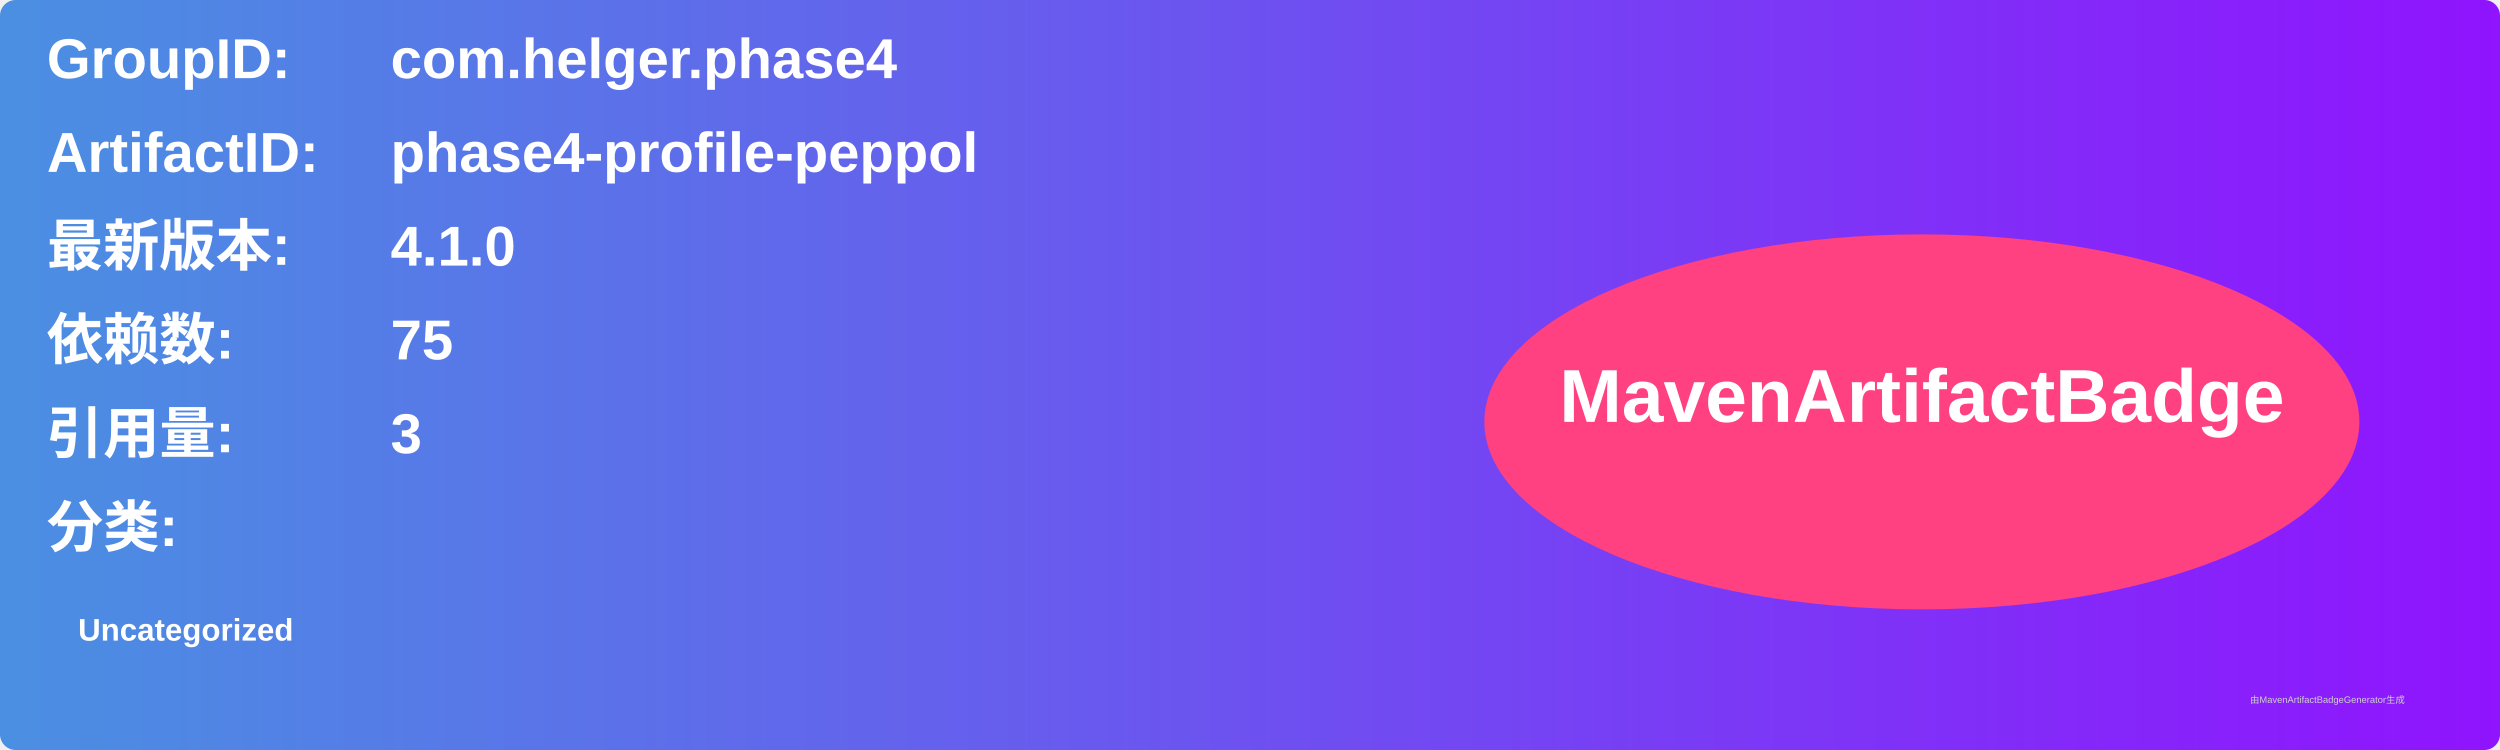
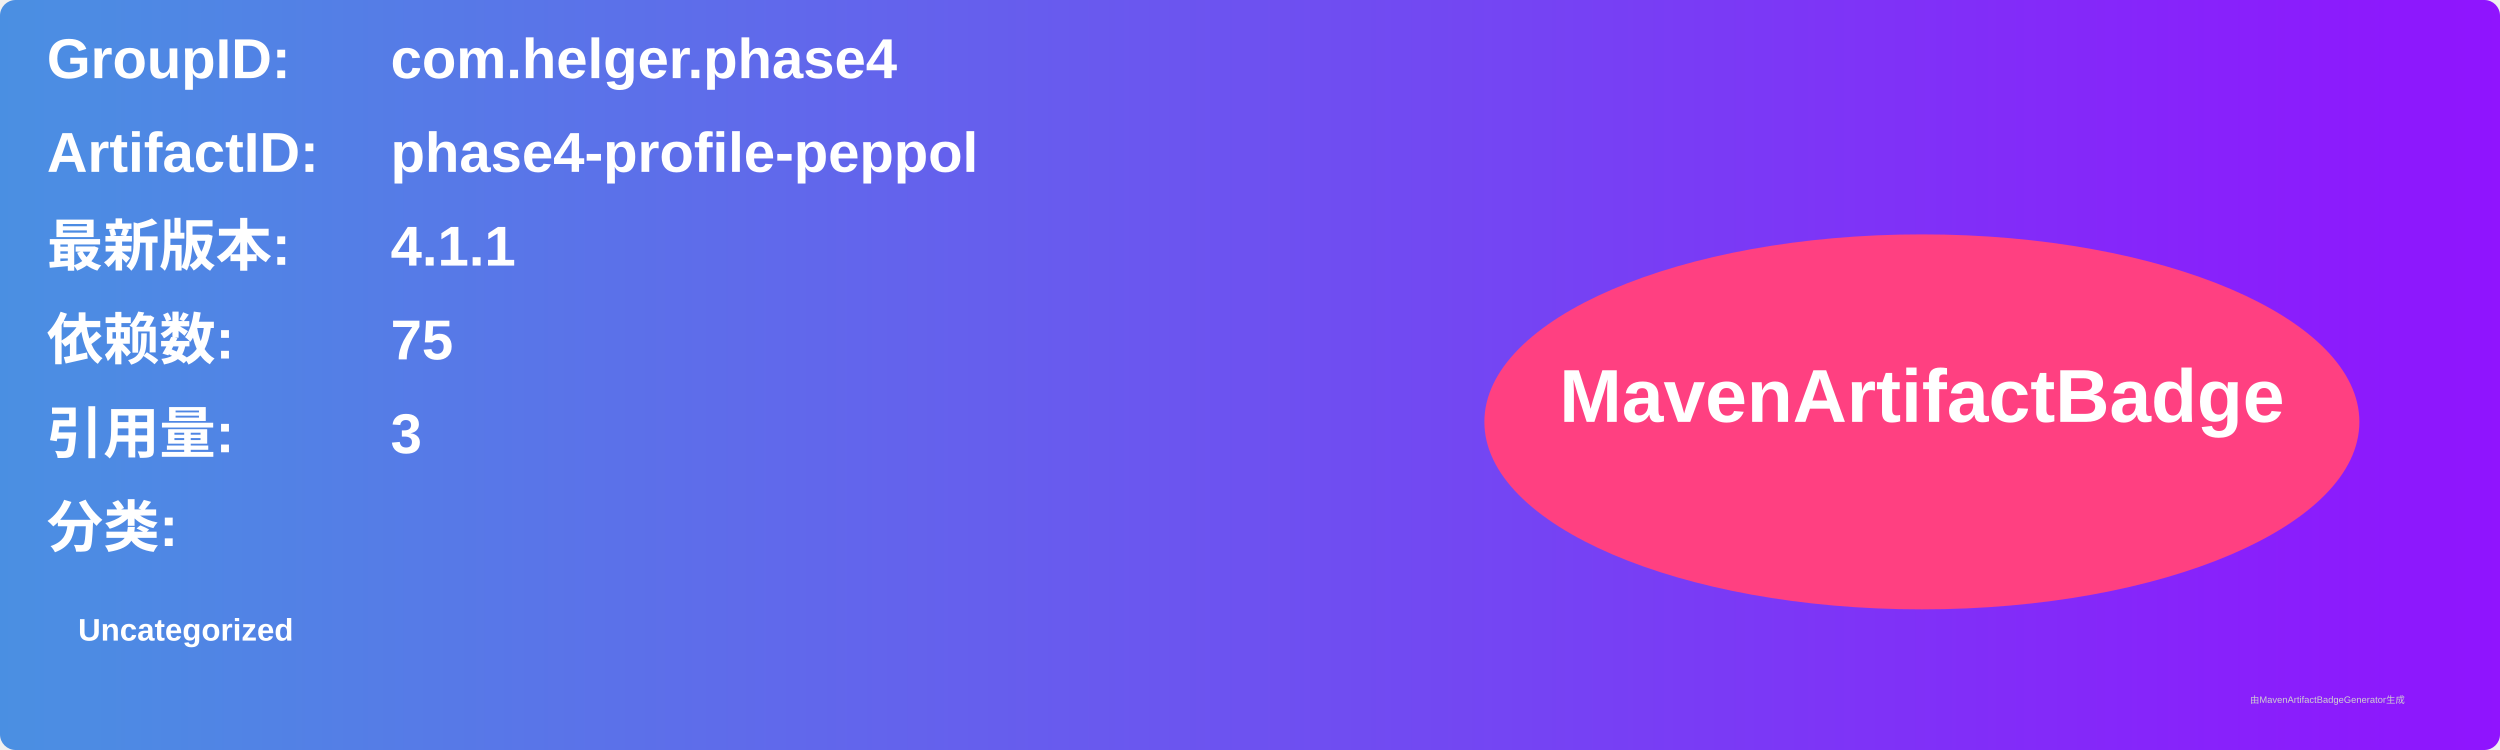
<svg xmlns="http://www.w3.org/2000/svg" width="800" height="240" viewBox="0 0 800 240">
  <linearGradient id="grad" x1="0%" y1="0%" x2="100%" y2="0%">
    <stop offset="0%" stop-color="#4a90e2" />
    <stop offset="100%" stop-color="#9013fe" />
  </linearGradient>
  <rect width="100%" height="100%" rx="5" ry="5" fill="url(#grad)" />
  <g transform="translate(15, 15)">
    <text x="0" y="10" font-family="Arial" font-size="18" fill="white" font-weight="bold" width="260">GroupID:</text>
    <text x="110" y="10" font-family="Arial" font-size="18" fill="white" font-weight="bold" width="460">com.helger.phase4</text>
    <text x="0" y="40" font-family="Arial" font-size="18" fill="white" font-weight="bold" width="260">ArtifactID:</text>
    <text x="110" y="40" font-family="Arial" font-size="18" fill="white" font-weight="bold" width="460">phase4-profile-peppol</text>
    <text x="0" y="70" font-family="Arial" font-size="18" fill="white" font-weight="bold">最新版本:</text>
    <text x="110" y="70" font-family="Arial" font-size="18" fill="white" font-weight="bold">
-       <tspan font-weight="bold">4.1.0</tspan>
+       <tspan font-weight="bold">4.1.1</tspan>
    </text>
    <text x="0" y="100" font-family="Arial" font-size="18" fill="white" font-weight="bold">依赖数: </text>
    <text x="110" y="100" font-family="Arial" font-size="18" fill="white">
      <tspan font-weight="bold">75</tspan>
    </text>
    <text x="0" y="130" font-family="Arial" font-size="18" fill="white" font-weight="bold">引用量: </text>
    <text x="110" y="130" font-family="Arial" font-size="18" fill="white">
      <tspan font-weight="bold">3</tspan>
    </text>
    <text x="0" y="160" font-family="Arial" font-size="18" fill="white" font-weight="bold">分类:</text>
    <text x="10" y="190" font-family="Arial" font-size="10" fill="white">
      <tspan font-weight="bold">Uncategorized</tspan>
    </text>
    <ellipse cx="600" cy="120" rx="140" ry="60" fill="#ff4081" />
    <text x="600" y="120" text-anchor="middle" font-family="Arial" font-size="24" fill="white" font-weight="bold">MavenArtifactBadge</text>
  </g>
  <text x="720" y="225" font-family="Arial" font-size="3" fill="#d0d0d0">由MavenArtifactBadgeGenerator生成</text>
</svg>
